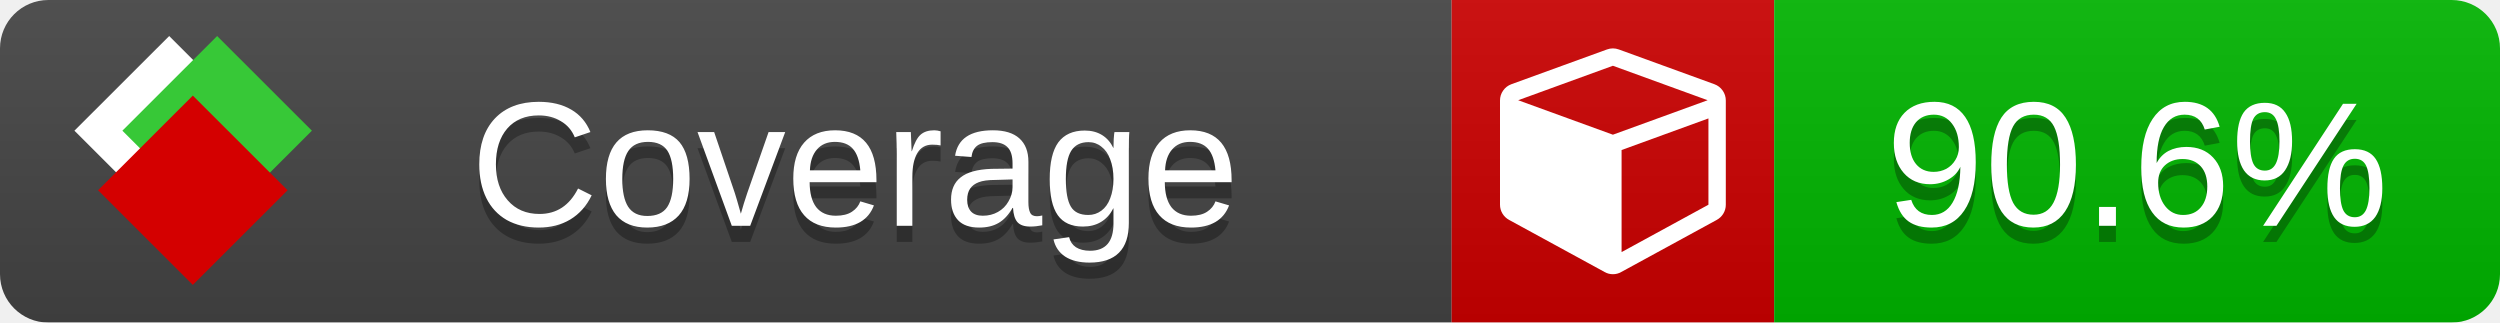
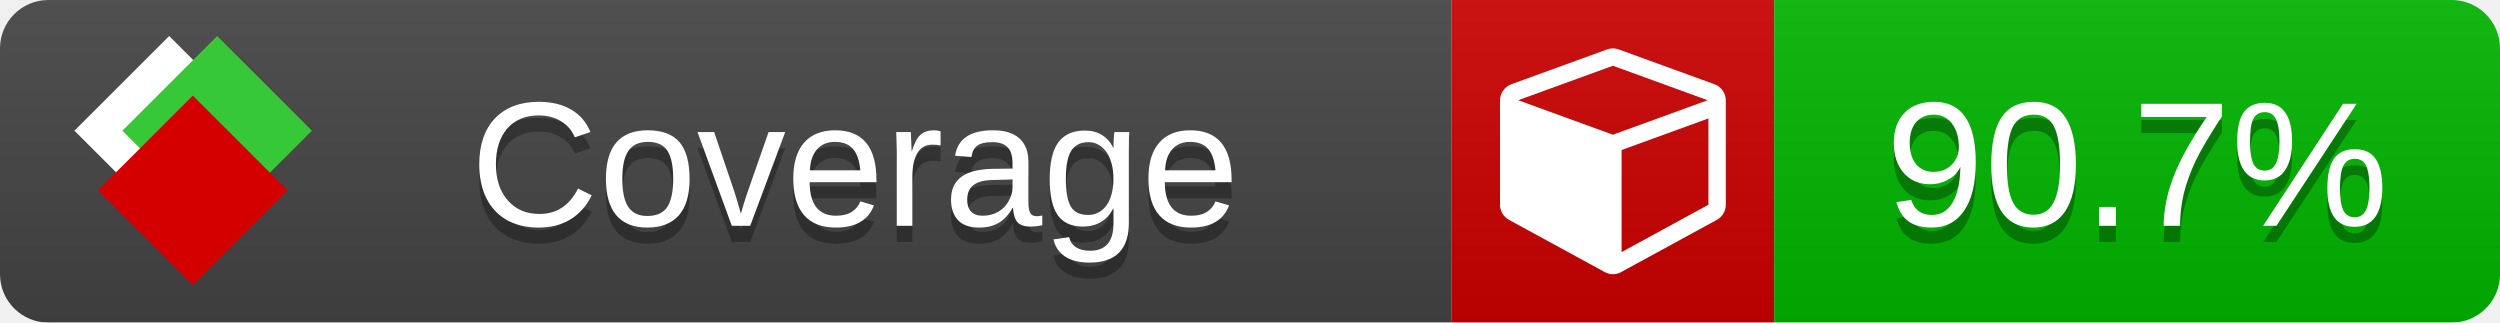
<svg xmlns="http://www.w3.org/2000/svg" xmlns:xlink="http://www.w3.org/1999/xlink" width="155" height="20">
  <style type="text/css">
          
            @keyframes fade1 {
                0% { visibility: visible; opacity: 1; }
               23% { visibility: visible; opacity: 1; }
               25% { visibility: hidden; opacity: 0; }
               48% { visibility: hidden; opacity: 0; }
               50% { visibility: hidden; opacity: 0; }
               73% { visibility: hidden; opacity: 0; }
               75% { visibility: hidden; opacity: 0; }
               98% { visibility: hidden; opacity: 0; }
              100% { visibility: visible; opacity: 1; }
            }
            @keyframes fade2 {
                0% { visibility: hidden; opacity: 0; }
               23% { visibility: hidden; opacity: 0; }
               25% { visibility: visible; opacity: 1; }
               48% { visibility: visible; opacity: 1; }
               50% { visibility: hidden; opacity: 0; }
               73% { visibility: hidden; opacity: 0; }
               75% { visibility: hidden; opacity: 0; }
               98% { visibility: hidden; opacity: 0; }
              100% { visibility: hidden; opacity: 0; }
            }
            @keyframes fade3 {
                0% { visibility: hidden; opacity: 0; }
               23% { visibility: hidden; opacity: 0; }
               25% { visibility: hidden; opacity: 0; }
               48% { visibility: hidden; opacity: 0; }
               50% { visibility: visible; opacity: 1; }
               73% { visibility: visible; opacity: 1; }
               75% { visibility: hidden; opacity: 0; }
               98% { visibility: hidden; opacity: 0; }
              100% { visibility: hidden; opacity: 0; }
            }
            @keyframes fade4 {
                0% { visibility: hidden; opacity: 0; }
               23% { visibility: hidden; opacity: 0; }
               25% { visibility: hidden; opacity: 0; }
               48% { visibility: hidden; opacity: 0; }
               50% { visibility: hidden; opacity: 0; }
               73% { visibility: hidden; opacity: 0; }
               75% { visibility: visible; opacity: 1; }
               98% { visibility: visible; opacity: 1; }
              100% { visibility: hidden; opacity: 0; }
            }
            .linecoverage {
                animation-duration: 15s;
                animation-name: fade1;
                animation-iteration-count: infinite;
            }
            .branchcoverage {
                animation-duration: 15s;
                animation-name: fade2;
                animation-iteration-count: infinite;
            }
            .methodcoverage {
                animation-duration: 15s;
                animation-name: fade3;
                animation-iteration-count: infinite;
            }
            .fullmethodcoverage {
                animation-duration: 15s;
                animation-name: fade4;
                animation-iteration-count: infinite;
            }
          
    </style>
  <defs>
    <linearGradient id="gradient" x2="0" y2="100%">
      <stop offset="0" stop-color="#bbb" stop-opacity=".1" />
      <stop offset="1" stop-opacity=".1" />
    </linearGradient>
    <linearGradient id="c">
      <stop offset="0" stop-color="#d40000" />
      <stop offset="1" stop-color="#ff2a2a" />
    </linearGradient>
    <linearGradient id="a">
      <stop offset="0" stop-color="#e0e0de" />
      <stop offset="1" stop-color="#fff" />
    </linearGradient>
    <linearGradient id="b">
      <stop offset="0" stop-color="#37c837" />
      <stop offset="1" stop-color="#217821" />
    </linearGradient>
    <linearGradient xlink:href="#a" id="e" x1="106.44" x2="69.96" y1="-11.96" y2="-46.84" gradientTransform="matrix(-.8426 -.00045 -.00045 -.8426 -94.27 -75.82)" gradientUnits="userSpaceOnUse" />
    <linearGradient xlink:href="#b" id="f" x1="56.19" x2="77.97" y1="-23.45" y2="10.62" gradientTransform="matrix(.8426 .00045 .00045 .8426 94.27 75.82)" gradientUnits="userSpaceOnUse" />
    <linearGradient xlink:href="#c" id="g" x1="79.98" x2="132.9" y1="10.79" y2="10.79" gradientTransform="matrix(.8426 .00045 .00045 .8426 94.27 75.82)" gradientUnits="userSpaceOnUse" />
    <mask id="mask">
      <rect width="155" height="20" rx="3" fill="#fff" />
    </mask>
    <g id="icon" transform="matrix(.04486 0 0 .04481 -.48 -.63)">
      <rect width="52.92" height="52.92" x="-109.72" y="-27.13" fill="url(#e)" transform="rotate(-135)" />
      <rect width="52.92" height="52.92" x="70.19" y="-39.18" fill="url(#f)" transform="rotate(45)" />
      <rect width="52.92" height="52.92" x="80.05" y="-15.74" fill="url(#g)" transform="rotate(45)" />
    </g>
  </defs>
  <g mask="url(#mask)">
    <rect x="0" y="0" width="90" height="20" fill="#444" />
    <rect x="90" y="0" width="20" height="20" fill="#c00" />
    <rect x="110" y="0" width="45" height="20" fill="#00B600" />
    <rect x="0" y="0" width="155" height="20" fill="url(#gradient)" />
  </g>
  <g>
    <path class="" fill="#fff" d="m 100.538,15.629 5.385,-2.936 v -5.351 l -5.385,1.96 z M 100,8.351 105.873,6.214 100,4.077 94.127,6.214 Z m 7,-2.12 v 6.462 q 0,0.294 -0.151,0.547 -0.151,0.252 -0.412,0.395 l -5.923,3.231 q -0.236,0.135 -0.513,0.135 -0.278,0 -0.513,-0.135 l -5.923,-3.231 Q 93.303,13.492 93.151,13.239 93,12.987 93,12.692 v -6.462 q 0,-0.337 0.194,-0.614 0.194,-0.278 0.513,-0.395 l 5.923,-2.154 q 0.185,-0.067 0.37,-0.067 0.185,0 0.37,0.067 l 5.923,2.154 q 0.32,0.118 0.513,0.395 Q 107,5.894 107,6.231 Z" />
  </g>
  <g fill="#fff" text-anchor="middle" font-family="Verdana,Arial,Geneva,sans-serif" font-size="11">
    <a xlink:href="https://github.com/danielpalme/ReportGenerator" target="_top">
      <use xlink:href="#icon" transform="translate(3,1) scale(3.5)" />
    </a>
    <text x="53" y="15" fill="#010101" fill-opacity=".3">Coverage</text>
    <text x="53" y="14" fill="#fff">Coverage</text>
-     <text class="" x="132.5" y="15" fill="#010101" fill-opacity=".3">90.6%</text>
-     <text class="" x="132.5" y="14">90.6%</text>
+     <text class="" x="132.5" y="15" fill="#010101" fill-opacity=".3">90.7%</text>
+     <text class="" x="132.5" y="14">90.7%</text>
  </g>
  <g>
    <rect class="" x="90" y="0" width="65" height="20" fill-opacity="0" />
  </g>
</svg>
